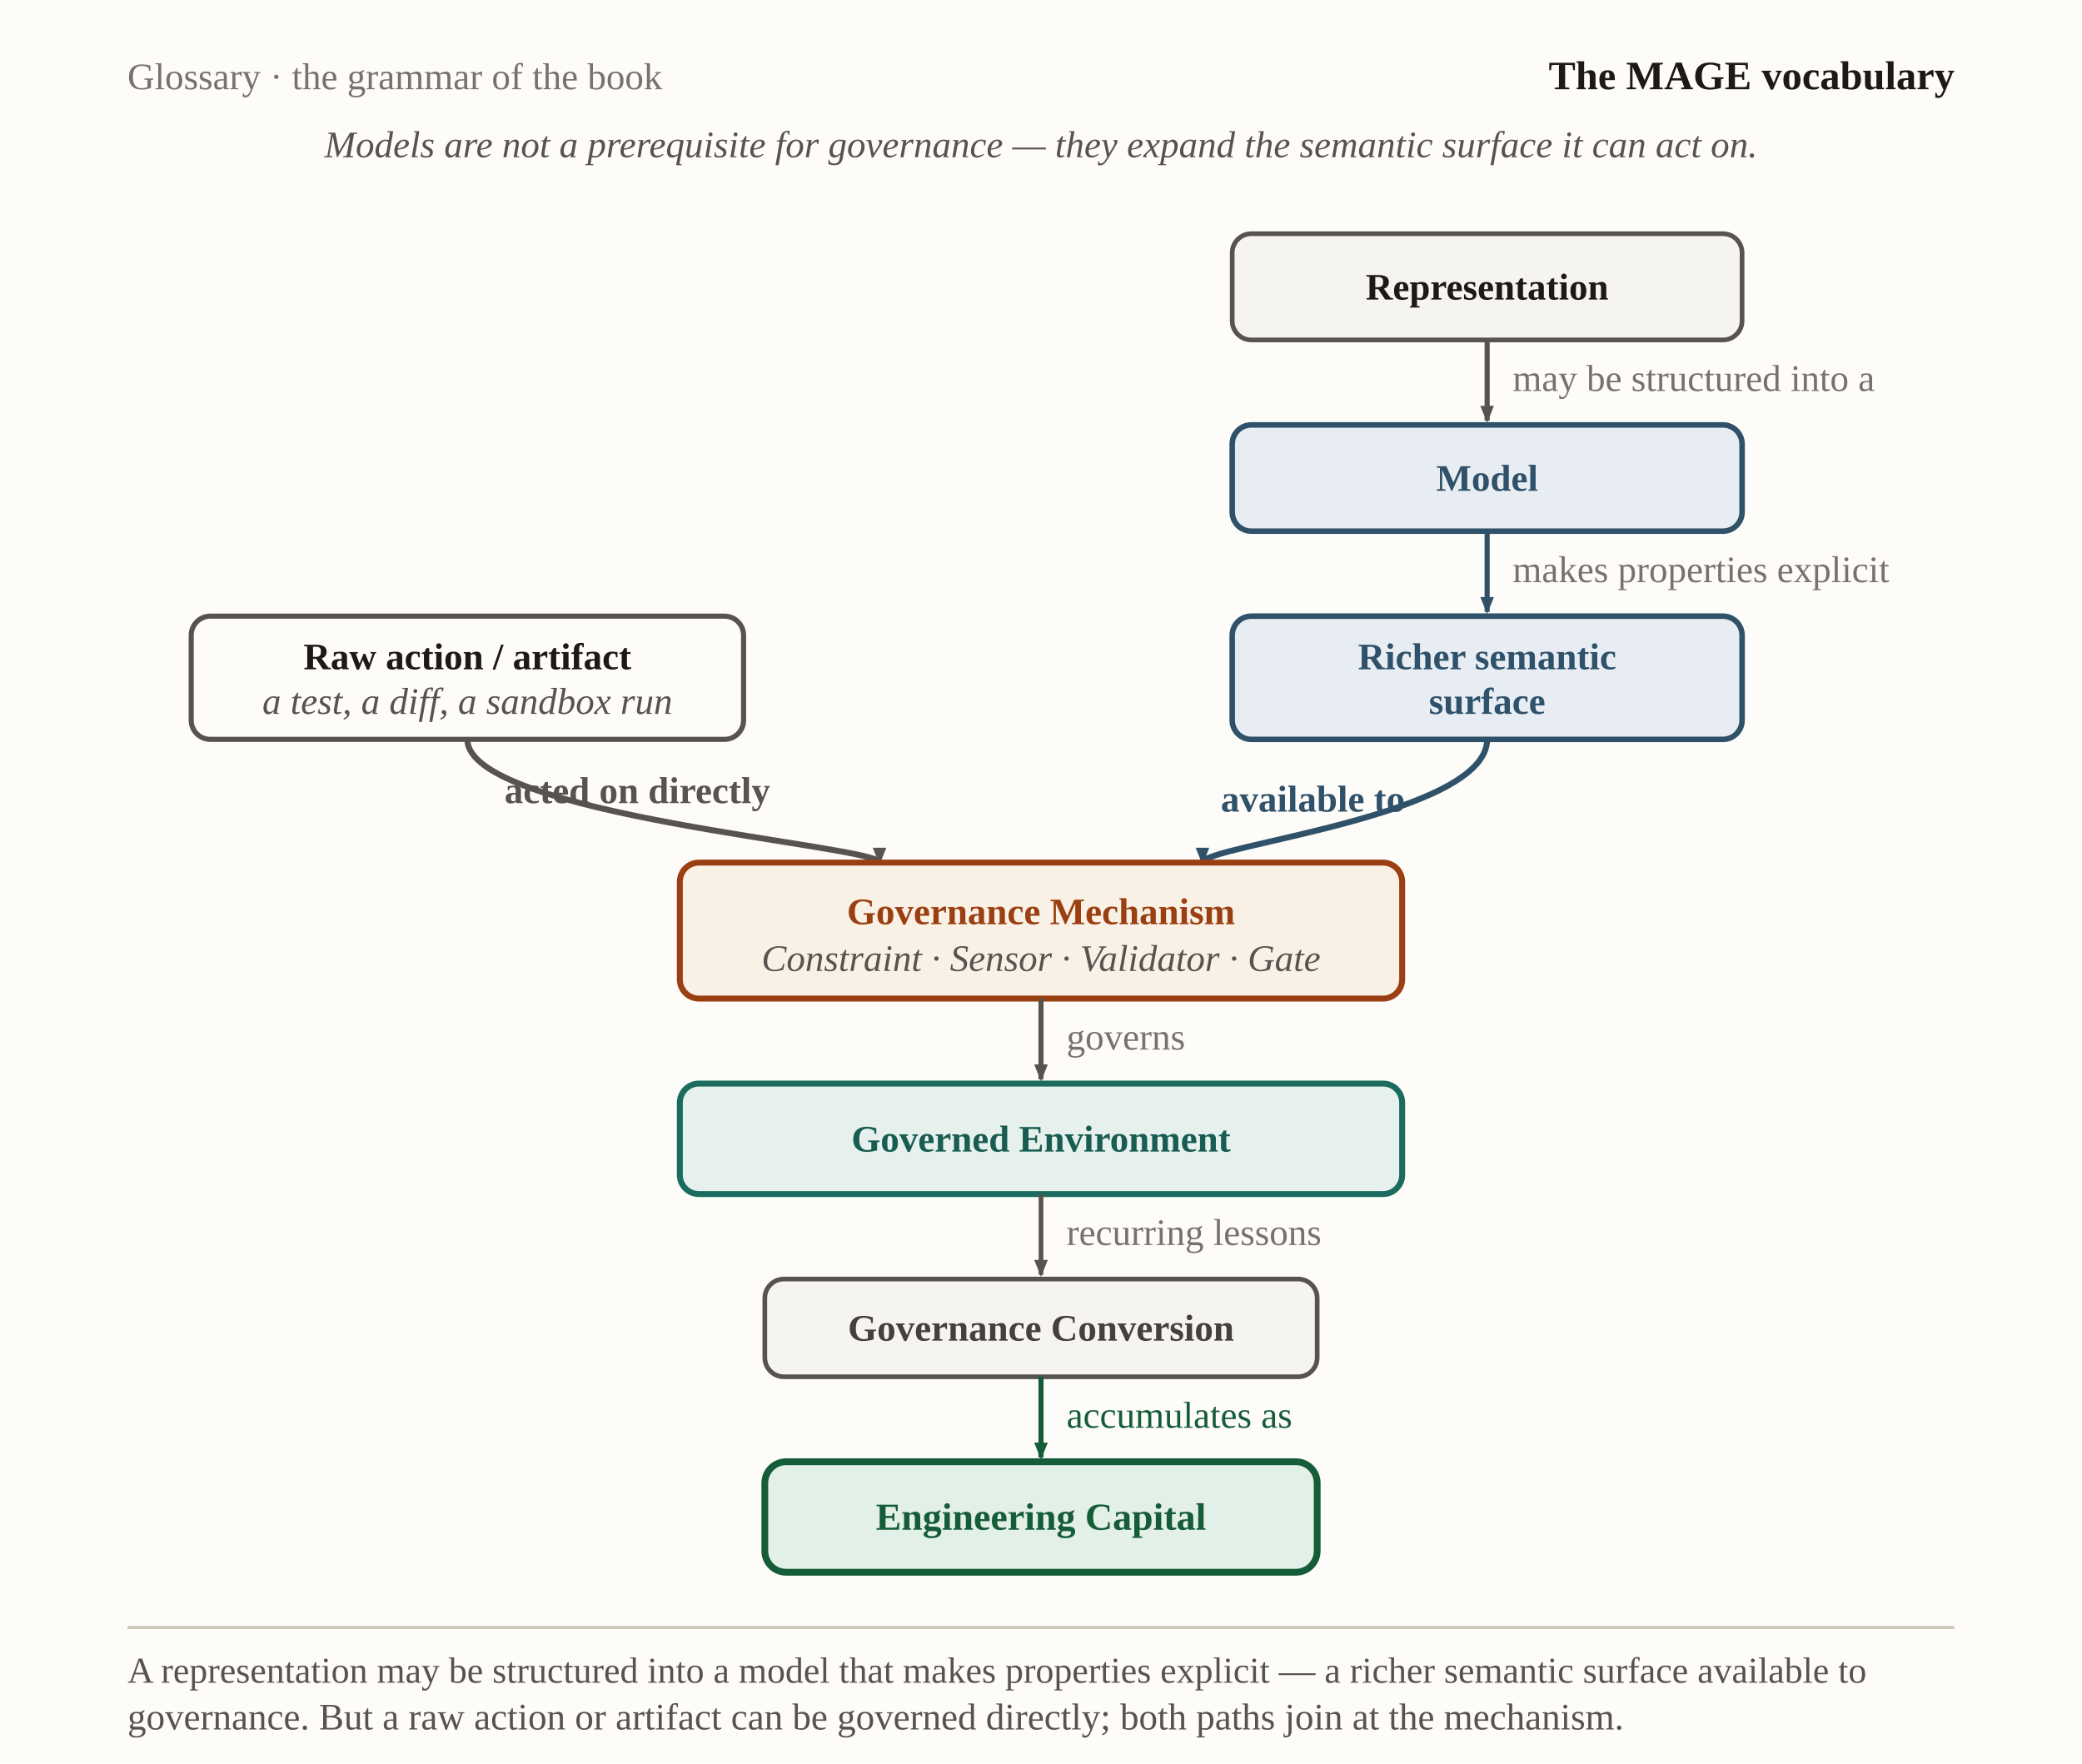
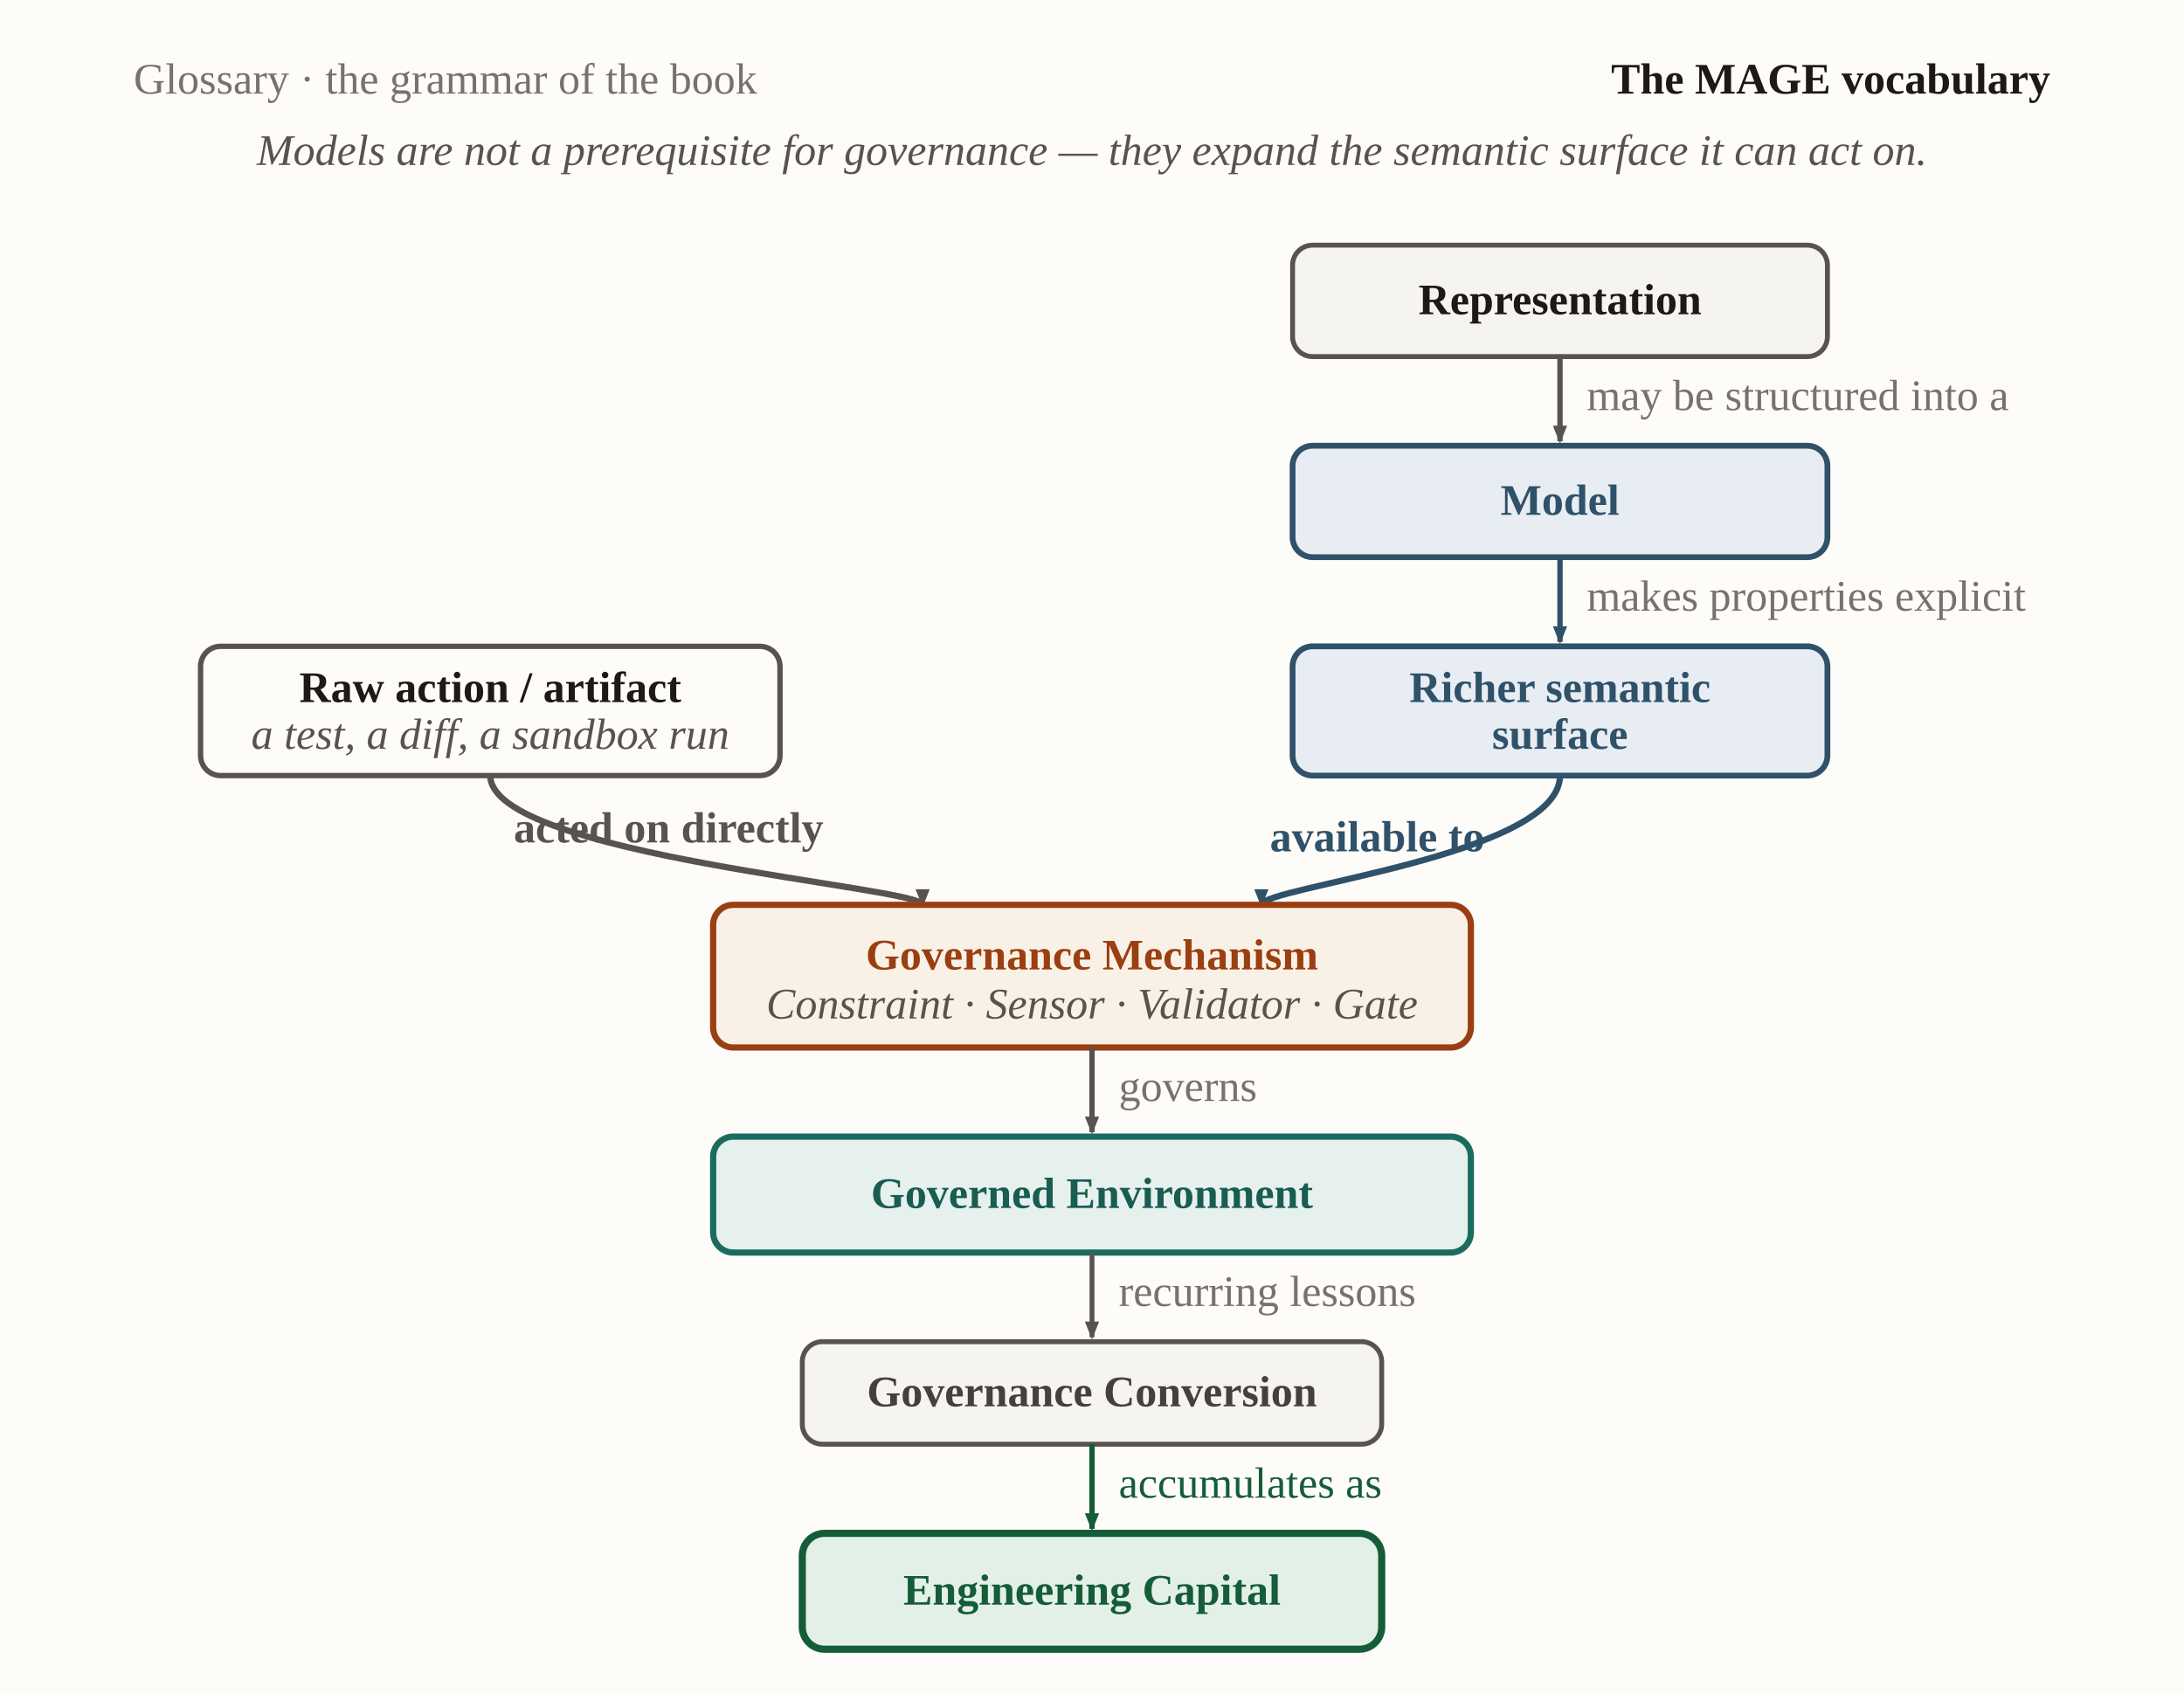
- <svg xmlns="http://www.w3.org/2000/svg" viewBox="0 0 980 830" width="980" height="830" role="img" aria-labelledby="mvTitle mvDesc" font-family="Georgia, 'Times New Roman', serif">
+ <svg xmlns="http://www.w3.org/2000/svg" viewBox="0 0 980 760" width="980" height="760" role="img" aria-labelledby="mvTitle mvDesc" font-family="Georgia, 'Times New Roman', serif">
  <defs>
    <marker id="mv-neutral" markerWidth="9" markerHeight="9" refX="7" refY="3.2" orient="auto" markerUnits="userSpaceOnUse">
      <path d="M0,0 L8,3.2 L0,6.4 Z" fill="#57534e" />
    </marker>
    <marker id="mv-blue" markerWidth="9" markerHeight="9" refX="7" refY="3.2" orient="auto" markerUnits="userSpaceOnUse">
      <path d="M0,0 L8,3.2 L0,6.4 Z" fill="#2f5169" />
    </marker>
    <marker id="mv-rust" markerWidth="9" markerHeight="9" refX="7" refY="3.2" orient="auto" markerUnits="userSpaceOnUse">
      <path d="M0,0 L8,3.2 L0,6.4 Z" fill="#9a3f12" />
    </marker>
    <marker id="mv-teal" markerWidth="9" markerHeight="9" refX="7" refY="3.2" orient="auto" markerUnits="userSpaceOnUse">
      <path d="M0,0 L8,3.2 L0,6.4 Z" fill="#1c6b5f" />
    </marker>
    <marker id="mv-green" markerWidth="9" markerHeight="9" refX="7" refY="3.2" orient="auto" markerUnits="userSpaceOnUse">
      <path d="M0,0 L8,3.2 L0,6.4 Z" fill="#155c38" />
    </marker>
  </defs>
-   <rect x="0" y="0" width="980" height="830" fill="#fdfcf9" />
-   <text x="60" y="42" font-size="17.64" fill="#78716c">Glossary · the grammar of the book</text>
-   <text x="920" y="42" text-anchor="end" font-size="19" font-weight="700" fill="#1c1917">The MAGE vocabulary</text>
-   <text x="490" y="74" text-anchor="middle" font-size="17.64" font-style="italic" fill="#57534e">Models are not a prerequisite for governance — they expand the semantic surface it can act on.</text>
+   <rect x="0" y="0" width="980" height="760" fill="#fdfcf9" />
+   <text x="60" y="42" font-size="19.6" fill="#78716c">Glossary · the grammar of the book</text>
+   <text x="920" y="42" text-anchor="end" font-size="19.6" font-weight="700" fill="#1c1917">The MAGE vocabulary</text>
+   <text x="490" y="74" text-anchor="middle" font-size="19.6" font-style="italic" fill="#57534e">Models are not a prerequisite for governance — they expand the semantic surface it can act on.</text>
  <rect id="representation" x="580" y="110" width="240" height="50" rx="9" fill="#f6f4ef" stroke="#57534e" stroke-width="2.2" />
-   <text x="700" y="141" text-anchor="middle" font-size="17.64" font-weight="700" fill="#1c1917">Representation</text>
+   <text x="700" y="141" text-anchor="middle" font-size="19.6" font-weight="700" fill="#1c1917">Representation</text>
  <path d="M700,160 L700,198" fill="none" stroke="#57534e" stroke-width="2.4" marker-end="url(#mv-neutral)" />
-   <text x="712" y="184" text-anchor="start" font-size="17.64" fill="#78716c">may be structured into a</text>
+   <text x="712" y="184" text-anchor="start" font-size="19.6" fill="#78716c">may be structured into a</text>
  <rect id="model" x="580" y="200" width="240" height="50" rx="9" fill="#e7edf3" stroke="#2f5169" stroke-width="2.6" />
-   <text x="700" y="231" text-anchor="middle" font-size="17.64" font-weight="700" fill="#2f5169">Model</text>
+   <text x="700" y="231" text-anchor="middle" font-size="19.6" font-weight="700" fill="#2f5169">Model</text>
  <path d="M700,250 L700,288" fill="none" stroke="#2f5169" stroke-width="2.4" marker-end="url(#mv-blue)" />
-   <text x="712" y="274" text-anchor="start" font-size="17.64" fill="#78716c">makes properties explicit</text>
+   <text x="712" y="274" text-anchor="start" font-size="19.6" fill="#78716c">makes properties explicit</text>
  <rect id="richer-surface" x="580" y="290" width="240" height="58" rx="9" fill="#e7edf3" stroke="#2f5169" stroke-width="2.6" />
-   <text x="700" y="315" text-anchor="middle" font-size="17.64" font-weight="700" fill="#2f5169">Richer semantic</text>
-   <text x="700" y="336" text-anchor="middle" font-size="17.64" font-weight="700" fill="#2f5169">surface</text>
+   <text x="700" y="315" text-anchor="middle" font-size="19.6" font-weight="700" fill="#2f5169">Richer semantic</text>
+   <text x="700" y="336" text-anchor="middle" font-size="19.6" font-weight="700" fill="#2f5169">surface</text>
  <rect id="raw-action" x="90" y="290" width="260" height="58" rx="9" fill="#fdfcf9" stroke="#57534e" stroke-width="2.4" />
-   <text x="220" y="315" text-anchor="middle" font-size="17.64" font-weight="700" fill="#1c1917">Raw action / artifact</text>
-   <text x="220" y="336" text-anchor="middle" font-size="17.64" font-style="italic" fill="#57534e">a test, a diff, a sandbox run</text>
+   <text x="220" y="315" text-anchor="middle" font-size="19.6" font-weight="700" fill="#1c1917">Raw action / artifact</text>
+   <text x="220" y="336" text-anchor="middle" font-size="19.6" font-style="italic" fill="#57534e">a test, a diff, a sandbox run</text>
  <path d="M700,348 C700,384 566,398 566,406" fill="none" stroke="#2f5169" stroke-width="2.8" marker-end="url(#mv-blue)" />
-   <text x="618" y="382" text-anchor="middle" font-size="17.64" font-weight="700" fill="#2f5169">available to</text>
+   <text x="618" y="382" text-anchor="middle" font-size="19.6" font-weight="700" fill="#2f5169">available to</text>
  <path d="M220,348 C220,384 414,398 414,406" fill="none" stroke="#57534e" stroke-width="2.8" marker-end="url(#mv-neutral)" />
-   <text x="300" y="378" text-anchor="middle" font-size="17.64" font-weight="700" fill="#57534e">acted on directly</text>
+   <text x="300" y="378" text-anchor="middle" font-size="19.6" font-weight="700" fill="#57534e">acted on directly</text>
  <rect id="gov-mechanism" x="320" y="406" width="340" height="64" rx="9" fill="#faf1e6" stroke="#9a3f12" stroke-width="2.8" />
-   <text x="490" y="435" text-anchor="middle" font-size="17.64" font-weight="700" fill="#9a3f12">Governance Mechanism</text>
-   <text x="490" y="457" text-anchor="middle" font-size="17.64" font-style="italic" fill="#57534e">Constraint · Sensor · Validator · Gate</text>
+   <text x="490" y="435" text-anchor="middle" font-size="19.6" font-weight="700" fill="#9a3f12">Governance Mechanism</text>
+   <text x="490" y="457" text-anchor="middle" font-size="19.6" font-style="italic" fill="#57534e">Constraint · Sensor · Validator · Gate</text>
  <path d="M490,470 L490,508" fill="none" stroke="#57534e" stroke-width="2.4" marker-end="url(#mv-neutral)" />
-   <text x="502" y="494" text-anchor="start" font-size="17.64" fill="#78716c">governs</text>
+   <text x="502" y="494" text-anchor="start" font-size="19.6" fill="#78716c">governs</text>
  <rect id="governed-env" x="320" y="510" width="340" height="52" rx="9" fill="#e6f1ee" stroke="#1c6b5f" stroke-width="2.8" />
-   <text x="490" y="542" text-anchor="middle" font-size="17.64" font-weight="700" fill="#185c52">Governed Environment</text>
+   <text x="490" y="542" text-anchor="middle" font-size="19.6" font-weight="700" fill="#185c52">Governed Environment</text>
  <path d="M490,562 L490,600" fill="none" stroke="#57534e" stroke-width="2.2" marker-end="url(#mv-neutral)" />
-   <text x="502" y="586" text-anchor="start" font-size="17.64" fill="#78716c">recurring lessons</text>
+   <text x="502" y="586" text-anchor="start" font-size="19.6" fill="#78716c">recurring lessons</text>
  <rect id="gov-conversion" x="360" y="602" width="260" height="46" rx="9" fill="#f6f4ef" stroke="#57534e" stroke-width="2.2" />
-   <text x="490" y="631" text-anchor="middle" font-size="17.64" font-weight="700" fill="#44403c">Governance Conversion</text>
+   <text x="490" y="631" text-anchor="middle" font-size="19.6" font-weight="700" fill="#44403c">Governance Conversion</text>
  <path d="M490,648 L490,686" fill="none" stroke="#155c38" stroke-width="2.4" marker-end="url(#mv-green)" />
-   <text x="502" y="672" text-anchor="start" font-size="17.64" fill="#155c38">accumulates as</text>
+   <text x="502" y="672" text-anchor="start" font-size="19.6" fill="#155c38">accumulates as</text>
  <rect id="eng-capital" x="360" y="688" width="260" height="52" rx="10" fill="#e3f0e7" stroke="#155c38" stroke-width="3.2" />
-   <text x="490" y="720" text-anchor="middle" font-size="18" font-weight="800" fill="#155c38">Engineering Capital</text>
-   <line x1="60" y1="766" x2="920" y2="766" stroke="#cfcabf" stroke-width="1.5" />
-   <text x="60" y="792" font-size="17.18" fill="#57534e">A representation may be structured into a model that makes properties explicit — a richer semantic surface available to</text>
-   <text x="60" y="814" font-size="17.64" fill="#57534e">governance. But a raw action or artifact can be governed directly; both paths join at the mechanism.</text>
+   <text x="490" y="720" text-anchor="middle" font-size="19.6" font-weight="800" fill="#155c38">Engineering Capital</text>
</svg>
